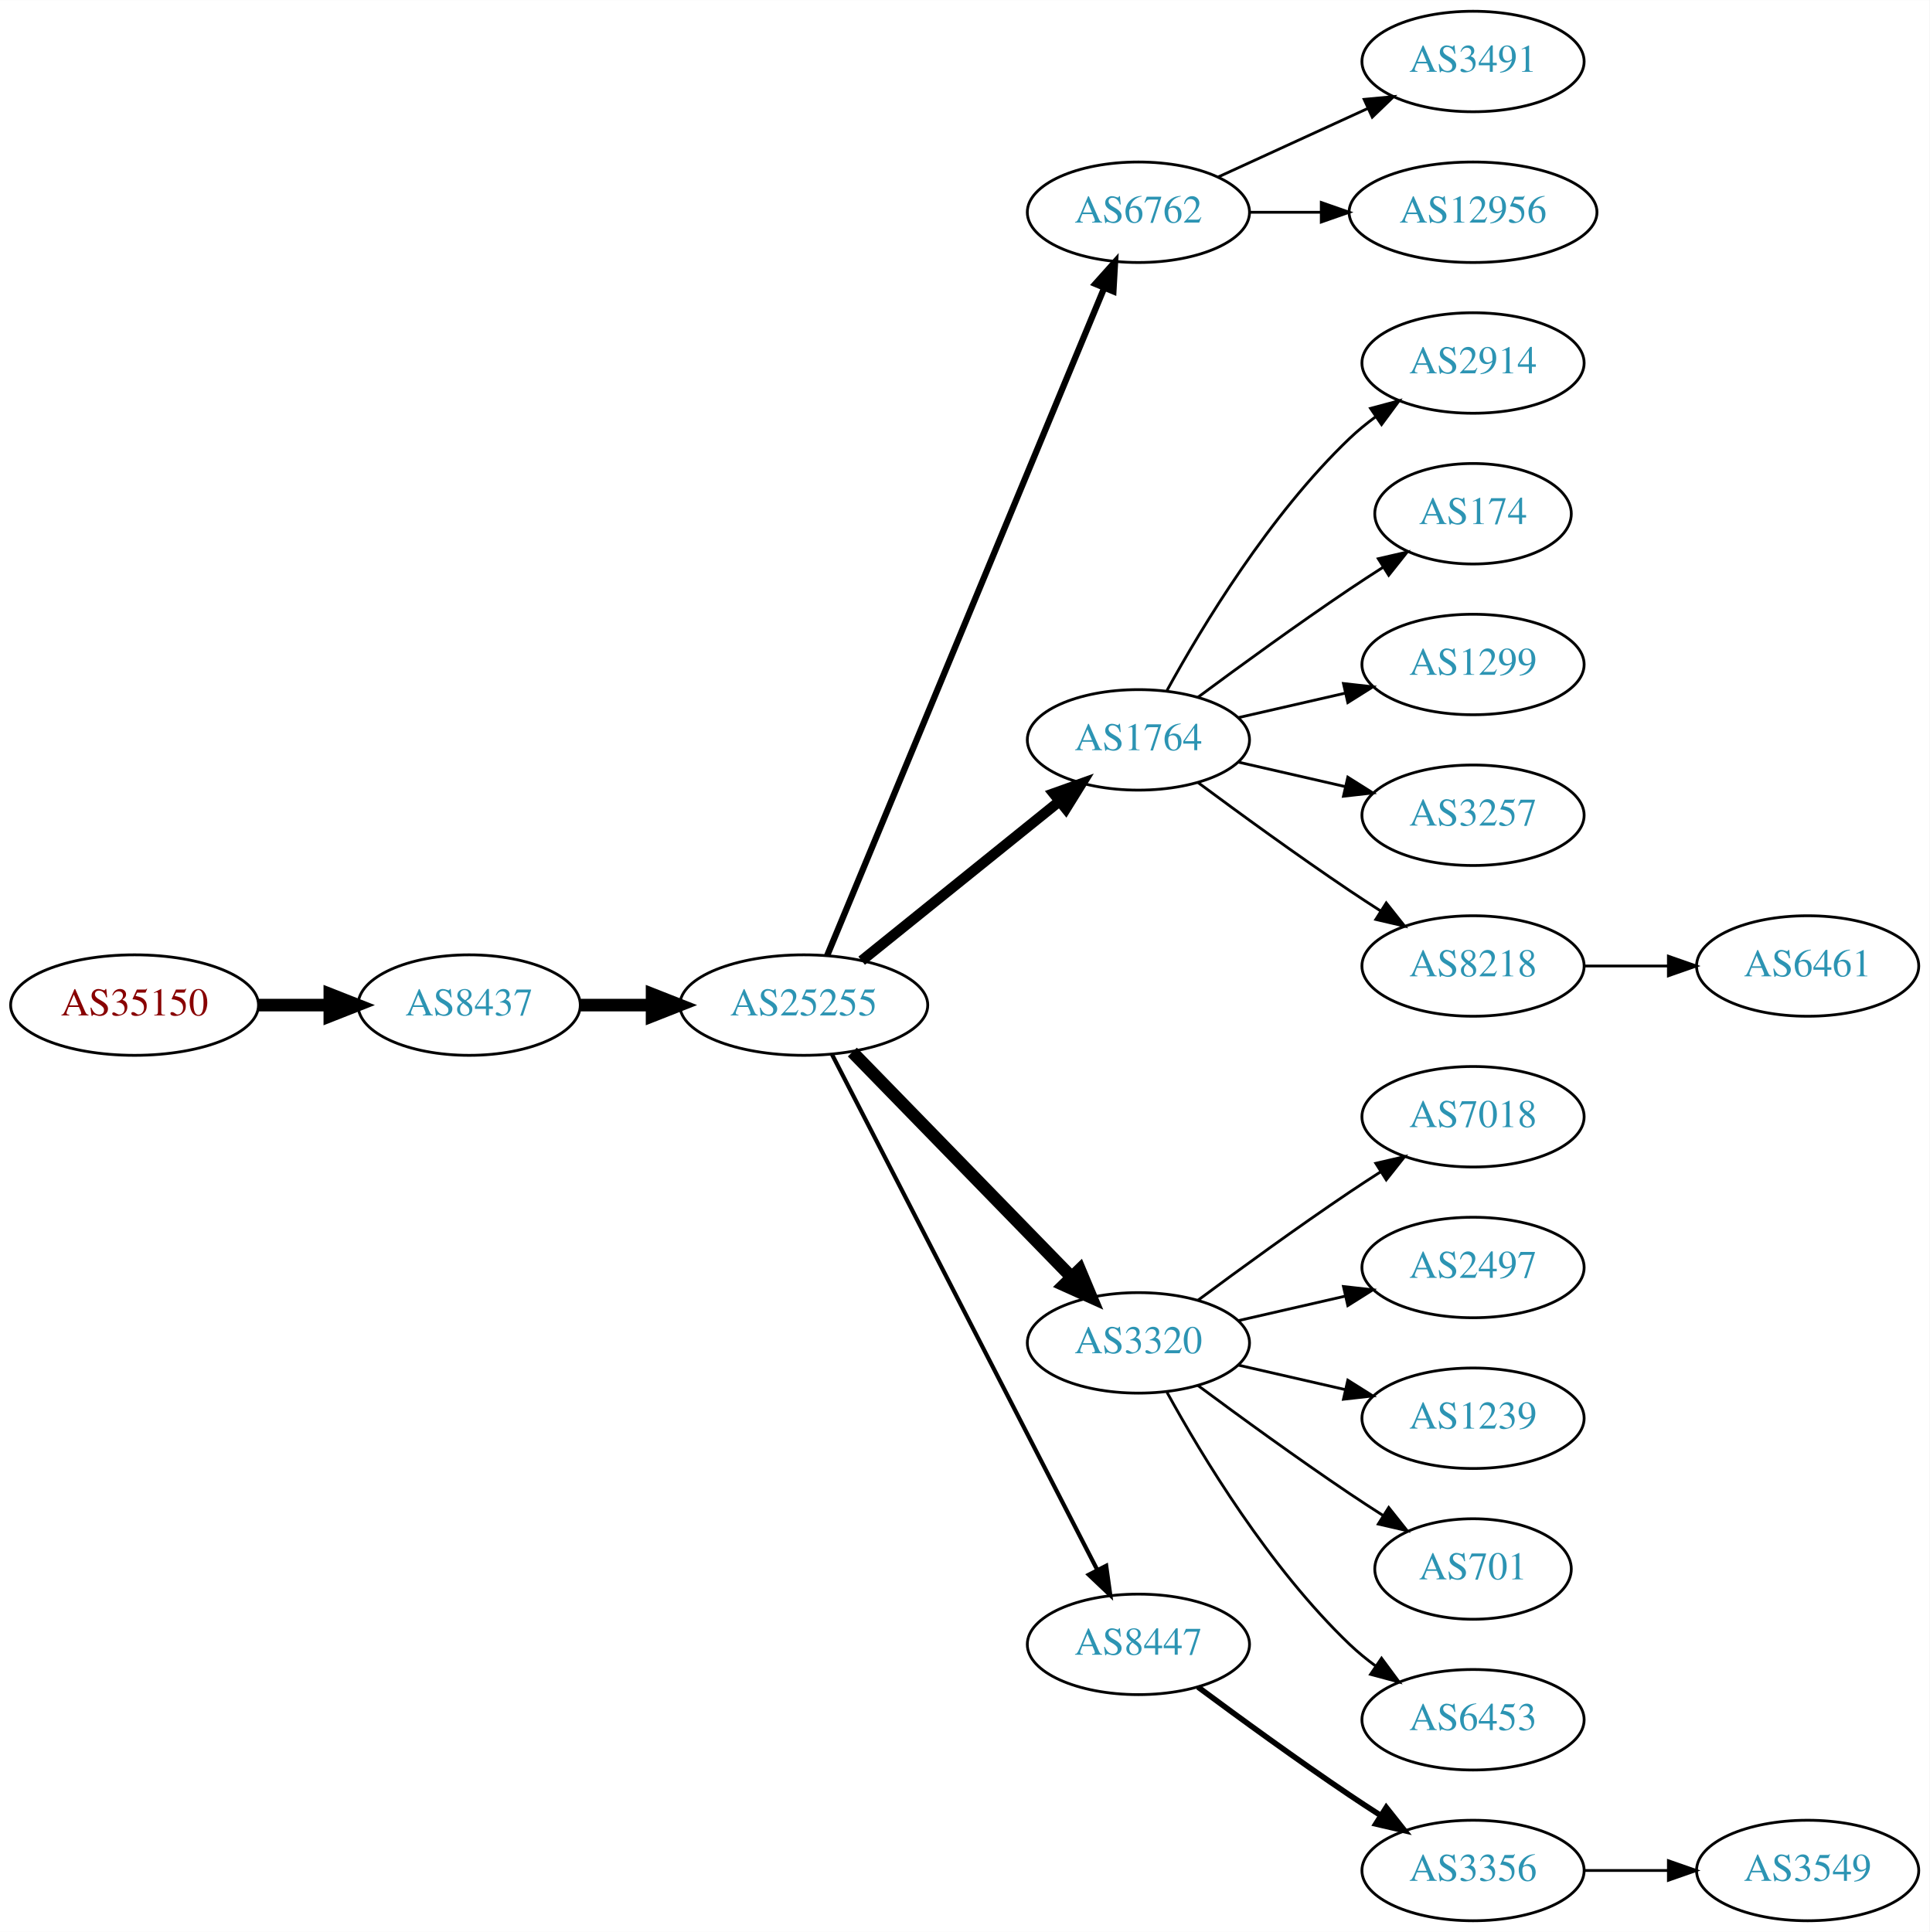
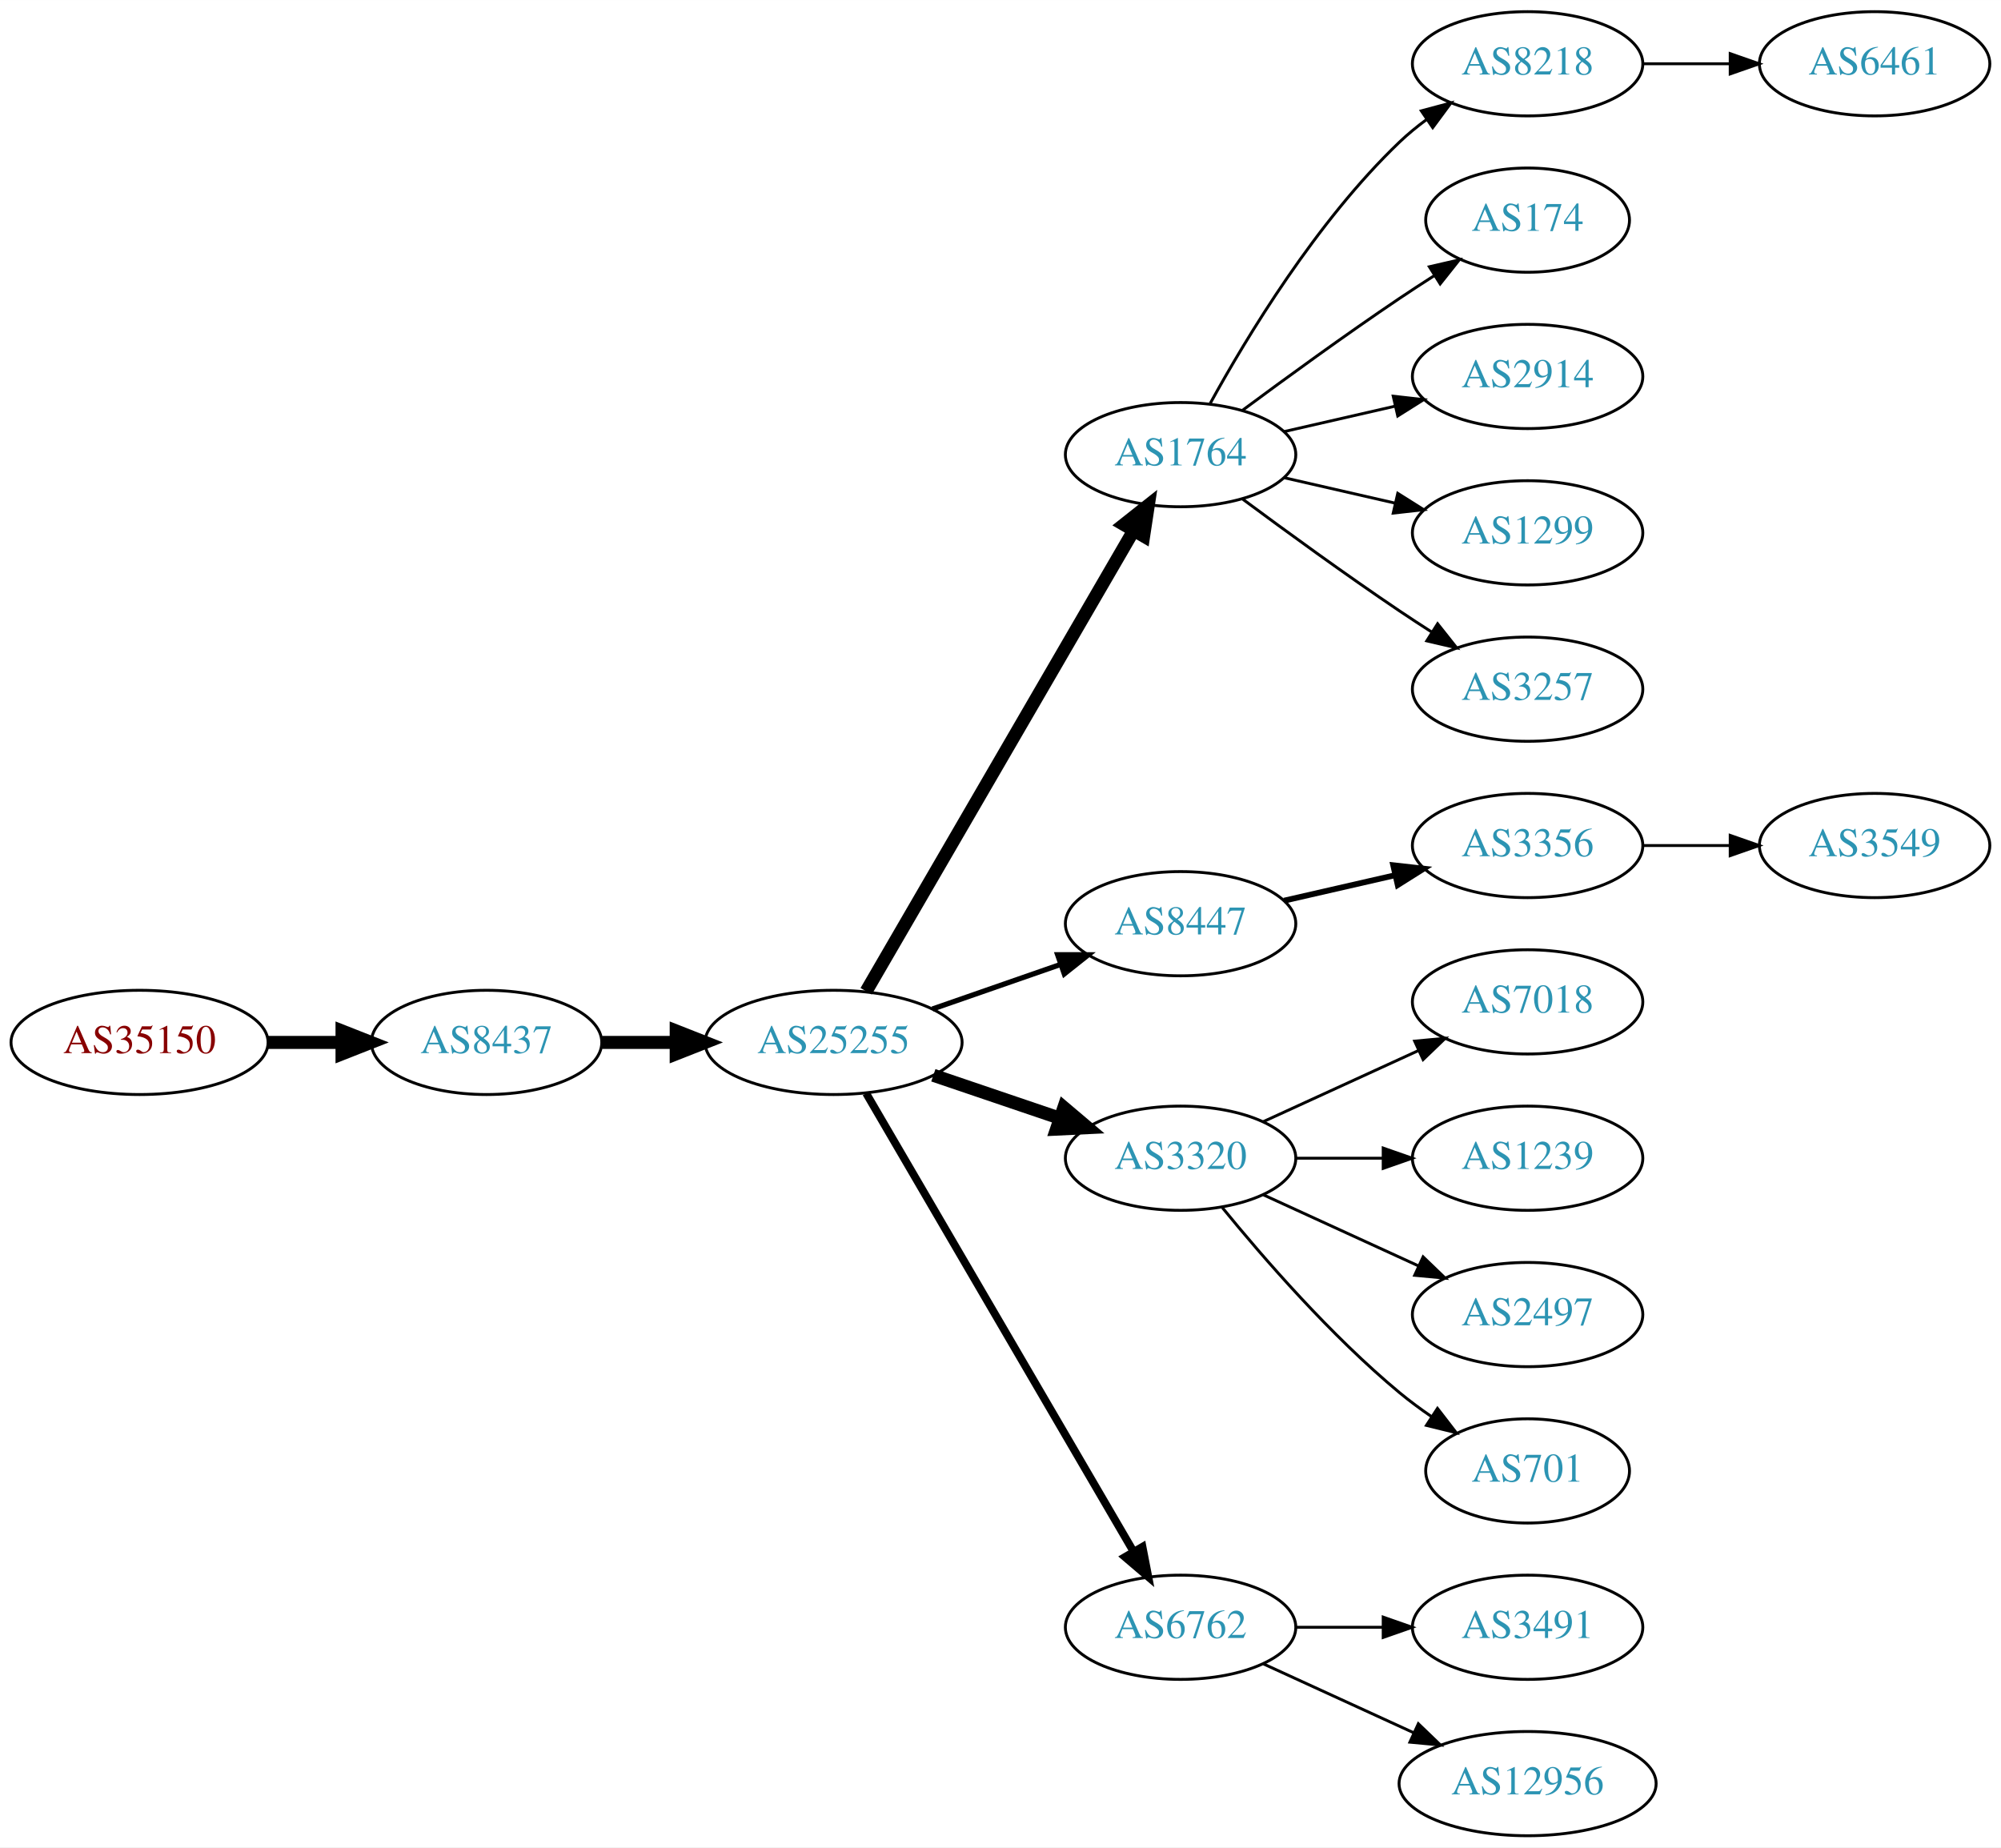
- <svg xmlns="http://www.w3.org/2000/svg" xmlns:xlink="http://www.w3.org/1999/xlink" width="691pt" height="692pt" viewBox="0.00 0.00 691.06 692.00">
-   <g id="graph0" class="graph" transform="scale(1 1) rotate(0) translate(4 688)">
-     <polygon fill="white" stroke="none" points="-4,4 -4,-688 687.055,-688 687.055,4 -4,4" />
+ <svg xmlns="http://www.w3.org/2000/svg" xmlns:xlink="http://www.w3.org/1999/xlink" width="691pt" height="638pt" viewBox="0.00 0.00 691.06 638.00">
+   <g id="graph0" class="graph" transform="scale(1 1) rotate(0) translate(4 634)">
+     <polygon fill="white" stroke="none" points="-4,4 -4,-634 687.055,-634 687.055,4 -4,4" />
    <g id="node1" class="node">
      <g id="a_node1">
        <a xlink:href="/asn/35150" xlink:title="AS35150 ~ voestalpine Tubulars GmbH &amp; Co KG [AT]">
-           <ellipse fill="#ffffff" stroke="black" cx="44.196" cy="-328" rx="44.393" ry="18" />
-           <text text-anchor="middle" x="44.196" y="-324.3" font-family="Times,serif" font-size="14.00" fill="#880000">AS35150</text>
+           <ellipse fill="#ffffff" stroke="black" cx="44.196" cy="-274" rx="44.393" ry="18" />
+           <text text-anchor="middle" x="44.196" y="-270.3" font-family="Times,serif" font-size="14.00" fill="#880000">AS35150</text>
        </a>
      </g>
    </g>
    <g id="node2" class="node">
      <g id="a_node2">
        <a xlink:href="/asn/8437" xlink:title="AS8437 ~ Hutchison Drei Austria GmbH [AT]">
-           <ellipse fill="#ffffff" stroke="black" cx="164.039" cy="-328" rx="39.794" ry="18" />
-           <text text-anchor="middle" x="164.039" y="-324.3" font-family="Times,serif" font-size="14.00" fill="#2c94b3">AS8437</text>
+           <ellipse fill="#ffffff" stroke="black" cx="164.039" cy="-274" rx="39.794" ry="18" />
+           <text text-anchor="middle" x="164.039" y="-270.3" font-family="Times,serif" font-size="14.00" fill="#2c94b3">AS8437</text>
        </a>
      </g>
    </g>
    <g id="edge1" class="edge">
-       <path fill="none" stroke="black" stroke-width="4.5" d="M88.407,-328C96.72,-328 105.482,-328 113.965,-328" />
-       <polygon fill="black" stroke="black" stroke-width="4.5" points="114.123,-331.938 124.123,-328 114.123,-324.063 114.123,-331.938" />
+       <path fill="none" stroke="black" stroke-width="4.5" d="M88.407,-274C96.72,-274 105.482,-274 113.965,-274" />
+       <polygon fill="black" stroke="black" stroke-width="4.5" points="114.123,-277.938 124.123,-274 114.123,-270.063 114.123,-277.938" />
    </g>
    <g id="node3" class="node">
      <g id="a_node3">
        <a xlink:href="/asn/25255" xlink:title="AS25255 ~ ==&gt; TELE2 AUSTRIA &lt;== [AT]">
-           <ellipse fill="#ffffff" stroke="black" cx="283.881" cy="-328" rx="44.393" ry="18" />
-           <text text-anchor="middle" x="283.881" y="-324.3" font-family="Times,serif" font-size="14.00" fill="#2c94b3">AS25255</text>
+           <ellipse fill="#ffffff" stroke="black" cx="283.881" cy="-274" rx="44.393" ry="18" />
+           <text text-anchor="middle" x="283.881" y="-270.3" font-family="Times,serif" font-size="14.00" fill="#2c94b3">AS25255</text>
        </a>
      </g>
    </g>
    <g id="edge2" class="edge">
-       <path fill="none" stroke="black" stroke-width="4.5" d="M203.951,-328C212.054,-328 220.729,-328 229.255,-328" />
-       <polygon fill="black" stroke="black" stroke-width="4.5" points="229.533,-331.938 239.533,-328 229.533,-324.063 229.533,-331.938" />
+       <path fill="none" stroke="black" stroke-width="4.5" d="M203.951,-274C212.054,-274 220.729,-274 229.255,-274" />
+       <polygon fill="black" stroke="black" stroke-width="4.5" points="229.533,-277.938 239.533,-274 229.533,-270.063 229.533,-277.938" />
    </g>
    <g id="node4" class="node">
      <g id="a_node4">
-         <a xlink:href="/asn/6762" xlink:title="AS6762 ~ TELECOM ITALIA SPARKLE S.p.A. [IT]">
-           <ellipse fill="#ffffff" stroke="black" cx="403.724" cy="-612" rx="39.794" ry="18" />
-           <text text-anchor="middle" x="403.724" y="-608.3" font-family="Times,serif" font-size="14.00" fill="#2c94b3">AS6762</text>
+         <a xlink:href="/asn/1764" xlink:title="AS1764 ~ NEXTLAYER-AS [AT]">
+           <ellipse fill="#ffffff" stroke="black" cx="403.724" cy="-477" rx="39.794" ry="18" />
+           <text text-anchor="middle" x="403.724" y="-473.3" font-family="Times,serif" font-size="14.00" fill="#2c94b3">AS1764</text>
        </a>
      </g>
    </g>
    <g id="edge3" class="edge">
-       <path fill="none" stroke="black" stroke-width="2.25" d="M292.253,-345.765C312.217,-393.879 367.437,-526.96 391.393,-584.692" />
-       <polygon fill="black" stroke="black" stroke-width="2.25" points="388.29,-586.346 395.355,-594.241 394.755,-583.663 388.29,-586.346" />
+       <path fill="none" stroke="black" stroke-width="4.5" d="M295.133,-291.66C315.905,-327.442 363.053,-408.661 387.455,-450.697" />
+       <polygon fill="black" stroke="black" stroke-width="4.5" points="384.154,-452.854 392.58,-459.526 390.965,-448.9 384.154,-452.854" />
    </g>
    <g id="node5" class="node">
      <g id="a_node5">
-         <a xlink:href="/asn/1764" xlink:title="AS1764 ~ NEXTLAYER-AS [AT]">
-           <ellipse fill="#ffffff" stroke="black" cx="403.724" cy="-423" rx="39.794" ry="18" />
-           <text text-anchor="middle" x="403.724" y="-419.3" font-family="Times,serif" font-size="14.00" fill="#2c94b3">AS1764</text>
+         <a xlink:href="/asn/8447" xlink:title="AS8447 ~ A1 Telekom Austria AG [AT]">
+           <ellipse fill="#ffffff" stroke="black" cx="403.724" cy="-315" rx="39.794" ry="18" />
+           <text text-anchor="middle" x="403.724" y="-311.3" font-family="Times,serif" font-size="14.00" fill="#2c94b3">AS8447</text>
        </a>
      </g>
    </g>
    <g id="edge4" class="edge">
-       <path fill="none" stroke="black" stroke-width="3.75" d="M304.605,-343.901C324.01,-359.544 353.796,-383.557 375.461,-401.021" />
-       <polygon fill="black" stroke="black" stroke-width="3.75" points="373.345,-403.812 383.327,-407.363 377.739,-398.362 373.345,-403.812" />
+       <path fill="none" stroke="black" stroke-width="1.8" d="M318.021,-285.53C331.738,-290.302 347.777,-295.883 362.187,-300.896" />
+       <polygon fill="black" stroke="black" stroke-width="1.8" points="361.259,-304.279 371.853,-304.26 363.559,-297.668 361.259,-304.279" />
    </g>
    <g id="node6" class="node">
      <g id="a_node6">
        <a xlink:href="/asn/3320" xlink:title="AS3320 ~ DTAG [DE]">
-           <ellipse fill="#ffffff" stroke="black" cx="403.724" cy="-207" rx="39.794" ry="18" />
-           <text text-anchor="middle" x="403.724" y="-203.3" font-family="Times,serif" font-size="14.00" fill="#2c94b3">AS3320</text>
+           <ellipse fill="#ffffff" stroke="black" cx="403.724" cy="-234" rx="39.794" ry="18" />
+           <text text-anchor="middle" x="403.724" y="-230.3" font-family="Times,serif" font-size="14.00" fill="#2c94b3">AS3320</text>
        </a>
      </g>
    </g>
    <g id="edge5" class="edge">
-       <path fill="none" stroke="black" stroke-width="4.5" d="M301.267,-311.175C321.696,-290.198 356.734,-254.222 379.814,-230.523" />
-       <polygon fill="black" stroke="black" stroke-width="4.5" points="382.698,-233.206 386.854,-223.295 377.056,-227.712 382.698,-233.206" />
+       <path fill="none" stroke="black" stroke-width="4.5" d="M318.335,-262.645C331.936,-258.028 347.778,-252.651 362.039,-247.81" />
+       <polygon fill="black" stroke="black" stroke-width="4.5" points="363.409,-251.503 371.613,-244.56 360.878,-244.046 363.409,-251.503" />
    </g>
    <g id="node7" class="node">
      <g id="a_node7">
-         <a xlink:href="/asn/8447" xlink:title="AS8447 ~ A1 Telekom Austria AG [AT]">
-           <ellipse fill="#ffffff" stroke="black" cx="403.724" cy="-99" rx="39.794" ry="18" />
-           <text text-anchor="middle" x="403.724" y="-95.3" font-family="Times,serif" font-size="14.00" fill="#2c94b3">AS8447</text>
+         <a xlink:href="/asn/6762" xlink:title="AS6762 ~ TELECOM ITALIA SPARKLE S.p.A. [IT]">
+           <ellipse fill="#ffffff" stroke="black" cx="403.724" cy="-72" rx="39.794" ry="18" />
+           <text text-anchor="middle" x="403.724" y="-68.3" font-family="Times,serif" font-size="14.00" fill="#2c94b3">AS6762</text>
        </a>
      </g>
    </g>
    <g id="edge6" class="edge">
-       <path fill="none" stroke="black" stroke-width="1.5" d="M293.932,-310.411C314.454,-270.532 364.622,-173.043 388.991,-125.687" />
-       <polygon fill="black" stroke="black" stroke-width="1.5" points="392.178,-127.142 393.642,-116.649 385.954,-123.939 392.178,-127.142" />
-     </g>
-     <g id="node20" class="node">
-       <g id="a_node20">
-         <a xlink:href="/asn/3491" xlink:title="AS3491 ~ PCCW Global, Inc. [US]">
-           <ellipse fill="#ffffff" stroke="black" cx="523.566" cy="-666" rx="39.794" ry="18" />
-           <text text-anchor="middle" x="523.566" y="-662.3" font-family="Times,serif" font-size="14.00" fill="#2c94b3">AS3491</text>
-         </a>
-       </g>
-     </g>
-     <g id="edge19" class="edge">
-       <path fill="none" stroke="black" d="M432.353,-624.661C448.31,-631.973 468.58,-641.261 485.863,-649.181" />
-       <polygon fill="black" stroke="black" points="484.562,-652.435 495.111,-653.419 487.478,-646.071 484.562,-652.435" />
-     </g>
-     <g id="node21" class="node">
-       <g id="a_node21">
-         <a xlink:href="/asn/12956" xlink:title="AS12956 ~ TELXIUS [ES]">
-           <ellipse fill="#ffffff" stroke="black" cx="523.566" cy="-612" rx="44.393" ry="18" />
-           <text text-anchor="middle" x="523.566" y="-608.3" font-family="Times,serif" font-size="14.00" fill="#2c94b3">AS12956</text>
-         </a>
-       </g>
-     </g>
-     <g id="edge20" class="edge">
-       <path fill="none" stroke="black" d="M443.636,-612C451.739,-612 460.414,-612 468.941,-612" />
-       <polygon fill="black" stroke="black" points="469.218,-615.5 479.218,-612 469.218,-608.5 469.218,-615.5" />
+       <path fill="none" stroke="black" stroke-width="2.7" d="M295.133,-256.427C315.905,-220.821 363.053,-140.002 387.455,-98.173" />
+       <polygon fill="black" stroke="black" stroke-width="2.7" points="390.564,-99.79 392.58,-89.388 384.518,-96.262 390.564,-99.79" />
    </g>
    <g id="node8" class="node">
      <g id="a_node8">
-         <a xlink:href="/asn/2914" xlink:title="AS2914 ~ NTT America, Inc. [US]">
-           <ellipse fill="#ffffff" stroke="black" cx="523.566" cy="-558" rx="39.794" ry="18" />
-           <text text-anchor="middle" x="523.566" y="-554.3" font-family="Times,serif" font-size="14.00" fill="#2c94b3">AS2914</text>
+         <a xlink:href="/asn/8218" xlink:title="AS8218 ~ legacy Neotelecoms [FR]">
+           <ellipse fill="#ffffff" stroke="black" cx="523.566" cy="-612" rx="39.794" ry="18" />
+           <text text-anchor="middle" x="523.566" y="-608.3" font-family="Times,serif" font-size="14.00" fill="#2c94b3">AS8218</text>
        </a>
      </g>
    </g>
    <g id="edge7" class="edge">
-       <path fill="none" stroke="black" d="M413.965,-440.713C426.51,-463.561 450.687,-503.611 479.37,-531 482.238,-533.739 485.427,-536.347 488.736,-538.785" />
-       <polygon fill="black" stroke="black" points="486.86,-541.742 497.096,-544.477 490.8,-535.956 486.86,-541.742" />
+       <path fill="none" stroke="black" d="M413.965,-494.713C426.51,-517.561 450.687,-557.611 479.37,-585 482.238,-587.739 485.427,-590.347 488.736,-592.785" />
+       <polygon fill="black" stroke="black" points="486.86,-595.742 497.096,-598.477 490.8,-589.956 486.86,-595.742" />
    </g>
    <g id="node9" class="node">
      <g id="a_node9">
        <a xlink:href="/asn/174" xlink:title="AS174 ~ Cogent Communications [US]">
-           <ellipse fill="#ffffff" stroke="black" cx="523.566" cy="-504" rx="35.194" ry="18" />
-           <text text-anchor="middle" x="523.566" y="-500.3" font-family="Times,serif" font-size="14.00" fill="#2c94b3">AS174</text>
+           <ellipse fill="#ffffff" stroke="black" cx="523.566" cy="-558" rx="35.194" ry="18" />
+           <text text-anchor="middle" x="523.566" y="-554.3" font-family="Times,serif" font-size="14.00" fill="#2c94b3">AS174</text>
        </a>
      </g>
    </g>
    <g id="edge8" class="edge">
-       <path fill="none" stroke="black" d="M425.054,-438.277C439.916,-449.304 460.661,-464.407 479.37,-477 483.188,-479.569 487.238,-482.21 491.268,-484.786" />
-       <polygon fill="black" stroke="black" points="489.637,-487.895 499.962,-490.271 493.372,-481.975 489.637,-487.895" />
+       <path fill="none" stroke="black" d="M425.054,-492.277C439.916,-503.304 460.661,-518.407 479.37,-531 483.188,-533.569 487.238,-536.21 491.268,-538.786" />
+       <polygon fill="black" stroke="black" points="489.637,-541.895 499.962,-544.271 493.372,-535.975 489.637,-541.895" />
    </g>
    <g id="node10" class="node">
      <g id="a_node10">
+         <a xlink:href="/asn/2914" xlink:title="AS2914 ~ NTT America, Inc. [US]">
+           <ellipse fill="#ffffff" stroke="black" cx="523.566" cy="-504" rx="39.794" ry="18" />
+           <text text-anchor="middle" x="523.566" y="-500.3" font-family="Times,serif" font-size="14.00" fill="#2c94b3">AS2914</text>
+         </a>
+       </g>
+     </g>
+     <g id="edge9" class="edge">
+       <path fill="none" stroke="black" d="M439.443,-484.955C451.443,-487.704 465.064,-490.825 477.756,-493.733" />
+       <polygon fill="black" stroke="black" points="477.159,-497.187 487.688,-496.009 478.722,-490.364 477.159,-497.187" />
+     </g>
+     <g id="node11" class="node">
+       <g id="a_node11">
        <a xlink:href="/asn/1299" xlink:title="AS1299 ~ Telia Carrier [EU]">
          <ellipse fill="#ffffff" stroke="black" cx="523.566" cy="-450" rx="39.794" ry="18" />
          <text text-anchor="middle" x="523.566" y="-446.3" font-family="Times,serif" font-size="14.00" fill="#2c94b3">AS1299</text>
        </a>
      </g>
    </g>
-     <g id="edge9" class="edge">
-       <path fill="none" stroke="black" d="M439.443,-430.955C451.443,-433.704 465.064,-436.825 477.756,-439.733" />
-       <polygon fill="black" stroke="black" points="477.159,-443.187 487.688,-442.009 478.722,-436.364 477.159,-443.187" />
-     </g>
-     <g id="node11" class="node">
-       <g id="a_node11">
+     <g id="edge10" class="edge">
+       <path fill="none" stroke="black" d="M439.443,-469.045C451.443,-466.296 465.064,-463.175 477.756,-460.267" />
+       <polygon fill="black" stroke="black" points="478.722,-463.636 487.688,-457.991 477.159,-456.813 478.722,-463.636" />
+     </g>
+     <g id="node12" class="node">
+       <g id="a_node12">
        <a xlink:href="/asn/3257" xlink:title="AS3257 ~ GTT [DE]">
          <ellipse fill="#ffffff" stroke="black" cx="523.566" cy="-396" rx="39.794" ry="18" />
          <text text-anchor="middle" x="523.566" y="-392.3" font-family="Times,serif" font-size="14.00" fill="#2c94b3">AS3257</text>
        </a>
      </g>
    </g>
-     <g id="edge10" class="edge">
-       <path fill="none" stroke="black" d="M439.443,-415.045C451.443,-412.296 465.064,-409.175 477.756,-406.267" />
-       <polygon fill="black" stroke="black" points="478.722,-409.636 487.688,-403.991 477.159,-402.813 478.722,-409.636" />
-     </g>
-     <g id="node12" class="node">
-       <g id="a_node12">
-         <a xlink:href="/asn/8218" xlink:title="AS8218 ~ legacy Neotelecoms [FR]">
+     <g id="edge11" class="edge">
+       <path fill="none" stroke="black" d="M425.054,-461.723C439.916,-450.696 460.661,-435.593 479.37,-423 482.919,-420.611 486.67,-418.161 490.418,-415.758" />
+       <polygon fill="black" stroke="black" points="492.486,-418.591 499.067,-410.288 488.744,-412.675 492.486,-418.591" />
+     </g>
+     <g id="node14" class="node">
+       <g id="a_node14">
+         <a xlink:href="/asn/3356" xlink:title="AS3356 ~ Level 3 Parent, LLC [US]">
          <ellipse fill="#ffffff" stroke="black" cx="523.566" cy="-342" rx="39.794" ry="18" />
-           <text text-anchor="middle" x="523.566" y="-338.3" font-family="Times,serif" font-size="14.00" fill="#2c94b3">AS8218</text>
-         </a>
-       </g>
-     </g>
-     <g id="edge11" class="edge">
-       <path fill="none" stroke="black" d="M425.054,-407.723C439.916,-396.696 460.661,-381.593 479.37,-369 482.919,-366.611 486.67,-364.161 490.418,-361.758" />
-       <polygon fill="black" stroke="black" points="492.486,-364.591 499.067,-356.288 488.744,-358.675 492.486,-364.591" />
-     </g>
-     <g id="node13" class="node">
-       <g id="a_node13">
+           <text text-anchor="middle" x="523.566" y="-338.3" font-family="Times,serif" font-size="14.00" fill="#2c94b3">AS3356</text>
+         </a>
+       </g>
+     </g>
+     <g id="edge13" class="edge">
+       <path fill="none" stroke="black" stroke-width="2" d="M439.443,-322.955C451.443,-325.704 465.064,-328.825 477.756,-331.733" />
+       <polygon fill="black" stroke="black" stroke-width="2" points="477.159,-335.187 487.688,-334.009 478.722,-328.364 477.159,-335.187" />
+     </g>
+     <g id="node15" class="node">
+       <g id="a_node15">
        <a xlink:href="/asn/7018" xlink:title="AS7018 ~ AT&amp;T Services, Inc. [US]">
          <ellipse fill="#ffffff" stroke="black" cx="523.566" cy="-288" rx="39.794" ry="18" />
          <text text-anchor="middle" x="523.566" y="-284.3" font-family="Times,serif" font-size="14.00" fill="#2c94b3">AS7018</text>
        </a>
      </g>
    </g>
-     <g id="edge12" class="edge">
-       <path fill="none" stroke="black" d="M425.054,-222.277C439.916,-233.304 460.661,-248.407 479.37,-261 482.919,-263.389 486.67,-265.839 490.418,-268.242" />
-       <polygon fill="black" stroke="black" points="488.744,-271.325 499.067,-273.712 492.486,-265.409 488.744,-271.325" />
-     </g>
-     <g id="node14" class="node">
-       <g id="a_node14">
-         <a xlink:href="/asn/2497" xlink:title="AS2497 ~ Internet Initiative Japan Inc. [JP]">
-           <ellipse fill="#ffffff" stroke="black" cx="523.566" cy="-234" rx="39.794" ry="18" />
-           <text text-anchor="middle" x="523.566" y="-230.3" font-family="Times,serif" font-size="14.00" fill="#2c94b3">AS2497</text>
-         </a>
-       </g>
-     </g>
-     <g id="edge13" class="edge">
-       <path fill="none" stroke="black" d="M439.443,-214.955C451.443,-217.704 465.064,-220.825 477.756,-223.733" />
-       <polygon fill="black" stroke="black" points="477.159,-227.187 487.688,-226.009 478.722,-220.364 477.159,-227.187" />
-     </g>
-     <g id="node15" class="node">
-       <g id="a_node15">
-         <a xlink:href="/asn/1239" xlink:title="AS1239 ~ Sprint [US]">
-           <ellipse fill="#ffffff" stroke="black" cx="523.566" cy="-180" rx="39.794" ry="18" />
-           <text text-anchor="middle" x="523.566" y="-176.3" font-family="Times,serif" font-size="14.00" fill="#2c94b3">AS1239</text>
-         </a>
-       </g>
-     </g>
    <g id="edge14" class="edge">
-       <path fill="none" stroke="black" d="M439.443,-199.045C451.443,-196.296 465.064,-193.175 477.756,-190.267" />
-       <polygon fill="black" stroke="black" points="478.722,-193.636 487.688,-187.991 477.159,-186.813 478.722,-193.636" />
+       <path fill="none" stroke="black" d="M432.353,-246.661C448.31,-253.973 468.58,-263.261 485.863,-271.181" />
+       <polygon fill="black" stroke="black" points="484.562,-274.435 495.111,-275.419 487.478,-268.071 484.562,-274.435" />
    </g>
    <g id="node16" class="node">
      <g id="a_node16">
+         <a xlink:href="/asn/1239" xlink:title="AS1239 ~ Sprint [US]">
+           <ellipse fill="#ffffff" stroke="black" cx="523.566" cy="-234" rx="39.794" ry="18" />
+           <text text-anchor="middle" x="523.566" y="-230.3" font-family="Times,serif" font-size="14.00" fill="#2c94b3">AS1239</text>
+         </a>
+       </g>
+     </g>
+     <g id="edge15" class="edge">
+       <path fill="none" stroke="black" d="M443.636,-234C453.19,-234 463.539,-234 473.502,-234" />
+       <polygon fill="black" stroke="black" points="473.695,-237.5 483.695,-234 473.694,-230.5 473.695,-237.5" />
+     </g>
+     <g id="node17" class="node">
+       <g id="a_node17">
+         <a xlink:href="/asn/2497" xlink:title="AS2497 ~ Internet Initiative Japan Inc. [JP]">
+           <ellipse fill="#ffffff" stroke="black" cx="523.566" cy="-180" rx="39.794" ry="18" />
+           <text text-anchor="middle" x="523.566" y="-176.3" font-family="Times,serif" font-size="14.00" fill="#2c94b3">AS2497</text>
+         </a>
+       </g>
+     </g>
+     <g id="edge16" class="edge">
+       <path fill="none" stroke="black" d="M432.353,-221.339C448.31,-214.027 468.58,-204.739 485.863,-196.819" />
+       <polygon fill="black" stroke="black" points="487.478,-199.929 495.111,-192.581 484.562,-193.565 487.478,-199.929" />
+     </g>
+     <g id="node18" class="node">
+       <g id="a_node18">
        <a xlink:href="/asn/701" xlink:title="AS701 ~ UUNET [US]">
          <ellipse fill="#ffffff" stroke="black" cx="523.566" cy="-126" rx="35.194" ry="18" />
          <text text-anchor="middle" x="523.566" y="-122.3" font-family="Times,serif" font-size="14.00" fill="#2c94b3">AS701</text>
        </a>
      </g>
    </g>
-     <g id="edge15" class="edge">
-       <path fill="none" stroke="black" d="M425.054,-191.723C439.916,-180.696 460.661,-165.593 479.37,-153 483.188,-150.431 487.238,-147.79 491.268,-145.214" />
-       <polygon fill="black" stroke="black" points="493.372,-148.025 499.962,-139.729 489.637,-142.105 493.372,-148.025" />
-     </g>
-     <g id="node17" class="node">
-       <g id="a_node17">
-         <a xlink:href="/asn/6453" xlink:title="AS6453 ~ TATA COMMUNICATIONS (AMERICA) INC [US]">
+     <g id="edge17" class="edge">
+       <path fill="none" stroke="black" d="M418.143,-216.935C432.257,-199.625 455.672,-172.655 479.37,-153 482.833,-150.128 486.626,-147.331 490.48,-144.692" />
+       <polygon fill="black" stroke="black" points="492.442,-147.592 498.913,-139.203 488.623,-141.725 492.442,-147.592" />
+     </g>
+     <g id="node19" class="node">
+       <g id="a_node19">
+         <a xlink:href="/asn/3491" xlink:title="AS3491 ~ PCCW Global, Inc. [US]">
          <ellipse fill="#ffffff" stroke="black" cx="523.566" cy="-72" rx="39.794" ry="18" />
-           <text text-anchor="middle" x="523.566" y="-68.3" font-family="Times,serif" font-size="14.00" fill="#2c94b3">AS6453</text>
-         </a>
-       </g>
-     </g>
-     <g id="edge16" class="edge">
-       <path fill="none" stroke="black" d="M413.965,-189.287C426.51,-166.439 450.687,-126.389 479.37,-99 482.238,-96.261 485.427,-93.653 488.736,-91.215" />
-       <polygon fill="black" stroke="black" points="490.8,-94.044 497.096,-85.523 486.86,-88.258 490.8,-94.044" />
-     </g>
-     <g id="node18" class="node">
-       <g id="a_node18">
-         <a xlink:href="/asn/3356" xlink:title="AS3356 ~ Level 3 Parent, LLC [US]">
-           <ellipse fill="#ffffff" stroke="black" cx="523.566" cy="-18" rx="39.794" ry="18" />
-           <text text-anchor="middle" x="523.566" y="-14.3" font-family="Times,serif" font-size="14.00" fill="#2c94b3">AS3356</text>
-         </a>
-       </g>
-     </g>
-     <g id="edge17" class="edge">
-       <path fill="none" stroke="black" stroke-width="2" d="M425.054,-83.723C439.916,-72.696 460.661,-57.593 479.37,-45 482.919,-42.611 486.67,-40.161 490.418,-37.758" />
-       <polygon fill="black" stroke="black" stroke-width="2" points="492.486,-40.591 499.067,-32.288 488.744,-34.675 492.486,-40.591" />
-     </g>
-     <g id="node22" class="node">
-       <g id="a_node22">
+           <text text-anchor="middle" x="523.566" y="-68.3" font-family="Times,serif" font-size="14.00" fill="#2c94b3">AS3491</text>
+         </a>
+       </g>
+     </g>
+     <g id="edge18" class="edge">
+       <path fill="none" stroke="black" d="M443.636,-72C453.19,-72 463.539,-72 473.502,-72" />
+       <polygon fill="black" stroke="black" points="473.695,-75.5 483.695,-72 473.694,-68.5 473.695,-75.5" />
+     </g>
+     <g id="node20" class="node">
+       <g id="a_node20">
+         <a xlink:href="/asn/12956" xlink:title="AS12956 ~ TELXIUS [ES]">
+           <ellipse fill="#ffffff" stroke="black" cx="523.566" cy="-18" rx="44.393" ry="18" />
+           <text text-anchor="middle" x="523.566" y="-14.3" font-family="Times,serif" font-size="14.00" fill="#2c94b3">AS12956</text>
+         </a>
+       </g>
+     </g>
+     <g id="edge19" class="edge">
+       <path fill="none" stroke="black" d="M432.353,-59.339C447.85,-52.238 467.417,-43.272 484.364,-35.506" />
+       <polygon fill="black" stroke="black" points="485.833,-38.682 493.466,-31.335 482.917,-32.319 485.833,-38.682" />
+     </g>
+     <g id="node13" class="node">
+       <g id="a_node13">
        <a xlink:href="/asn/6461" xlink:title="AS6461 ~ Zayo Bandwidth [US]">
+           <ellipse fill="#ffffff" stroke="black" cx="643.409" cy="-612" rx="39.794" ry="18" />
+           <text text-anchor="middle" x="643.409" y="-608.3" font-family="Times,serif" font-size="14.00" fill="#2c94b3">AS6461</text>
+         </a>
+       </g>
+     </g>
+     <g id="edge12" class="edge">
+       <path fill="none" stroke="black" d="M563.479,-612C573.032,-612 583.382,-612 593.345,-612" />
+       <polygon fill="black" stroke="black" points="593.537,-615.5 603.537,-612 593.537,-608.5 593.537,-615.5" />
+     </g>
+     <g id="node21" class="node">
+       <g id="a_node21">
+         <a xlink:href="/asn/3549" xlink:title="AS3549 ~ Level 3 Parent, LLC [US]">
          <ellipse fill="#ffffff" stroke="black" cx="643.409" cy="-342" rx="39.794" ry="18" />
-           <text text-anchor="middle" x="643.409" y="-338.3" font-family="Times,serif" font-size="14.00" fill="#2c94b3">AS6461</text>
-         </a>
-       </g>
-     </g>
-     <g id="edge21" class="edge">
+           <text text-anchor="middle" x="643.409" y="-338.3" font-family="Times,serif" font-size="14.00" fill="#2c94b3">AS3549</text>
+         </a>
+       </g>
+     </g>
+     <g id="edge20" class="edge">
      <path fill="none" stroke="black" d="M563.479,-342C573.032,-342 583.382,-342 593.345,-342" />
      <polygon fill="black" stroke="black" points="593.537,-345.5 603.537,-342 593.537,-338.5 593.537,-345.5" />
    </g>
-     <g id="node19" class="node">
-       <g id="a_node19">
-         <a xlink:href="/asn/3549" xlink:title="AS3549 ~ Level 3 Parent, LLC [US]">
-           <ellipse fill="#ffffff" stroke="black" cx="643.409" cy="-18" rx="39.794" ry="18" />
-           <text text-anchor="middle" x="643.409" y="-14.3" font-family="Times,serif" font-size="14.00" fill="#2c94b3">AS3549</text>
-         </a>
-       </g>
-     </g>
-     <g id="edge18" class="edge">
-       <path fill="none" stroke="black" d="M563.479,-18C573.032,-18 583.382,-18 593.345,-18" />
-       <polygon fill="black" stroke="black" points="593.537,-21.5 603.537,-18 593.537,-14.5 593.537,-21.5" />
-     </g>
  </g>
</svg>
